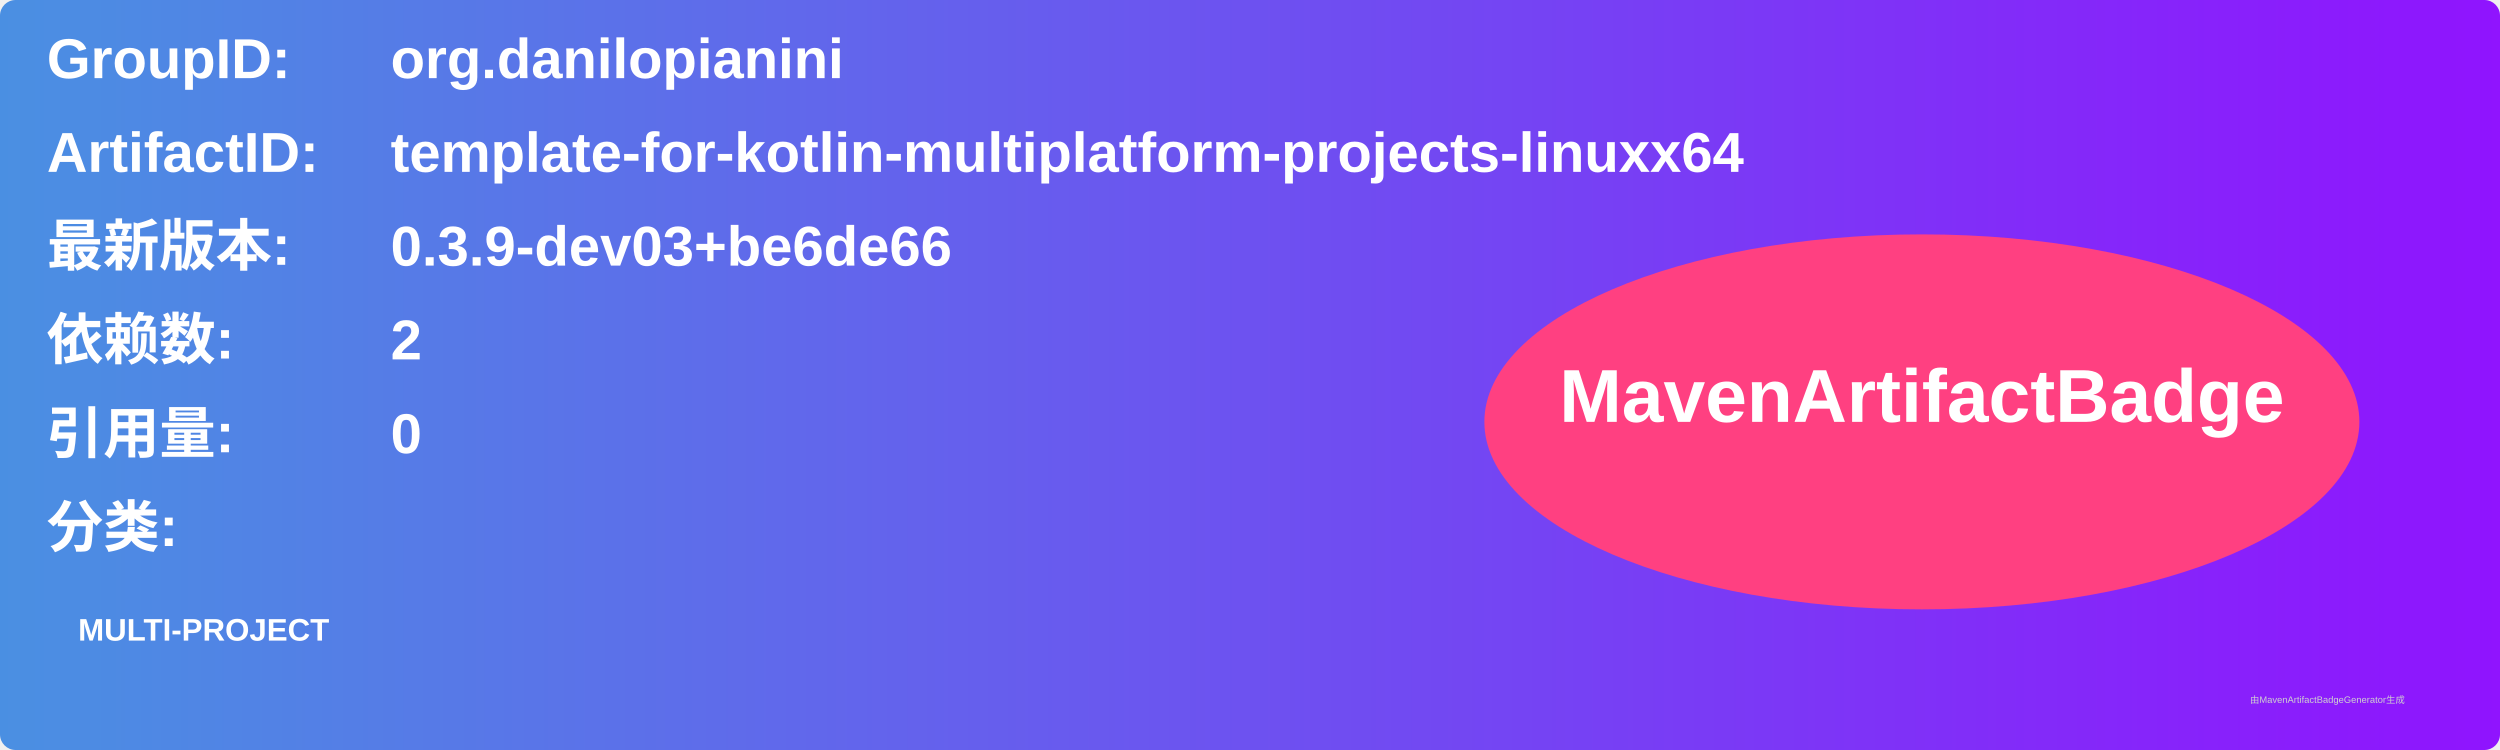
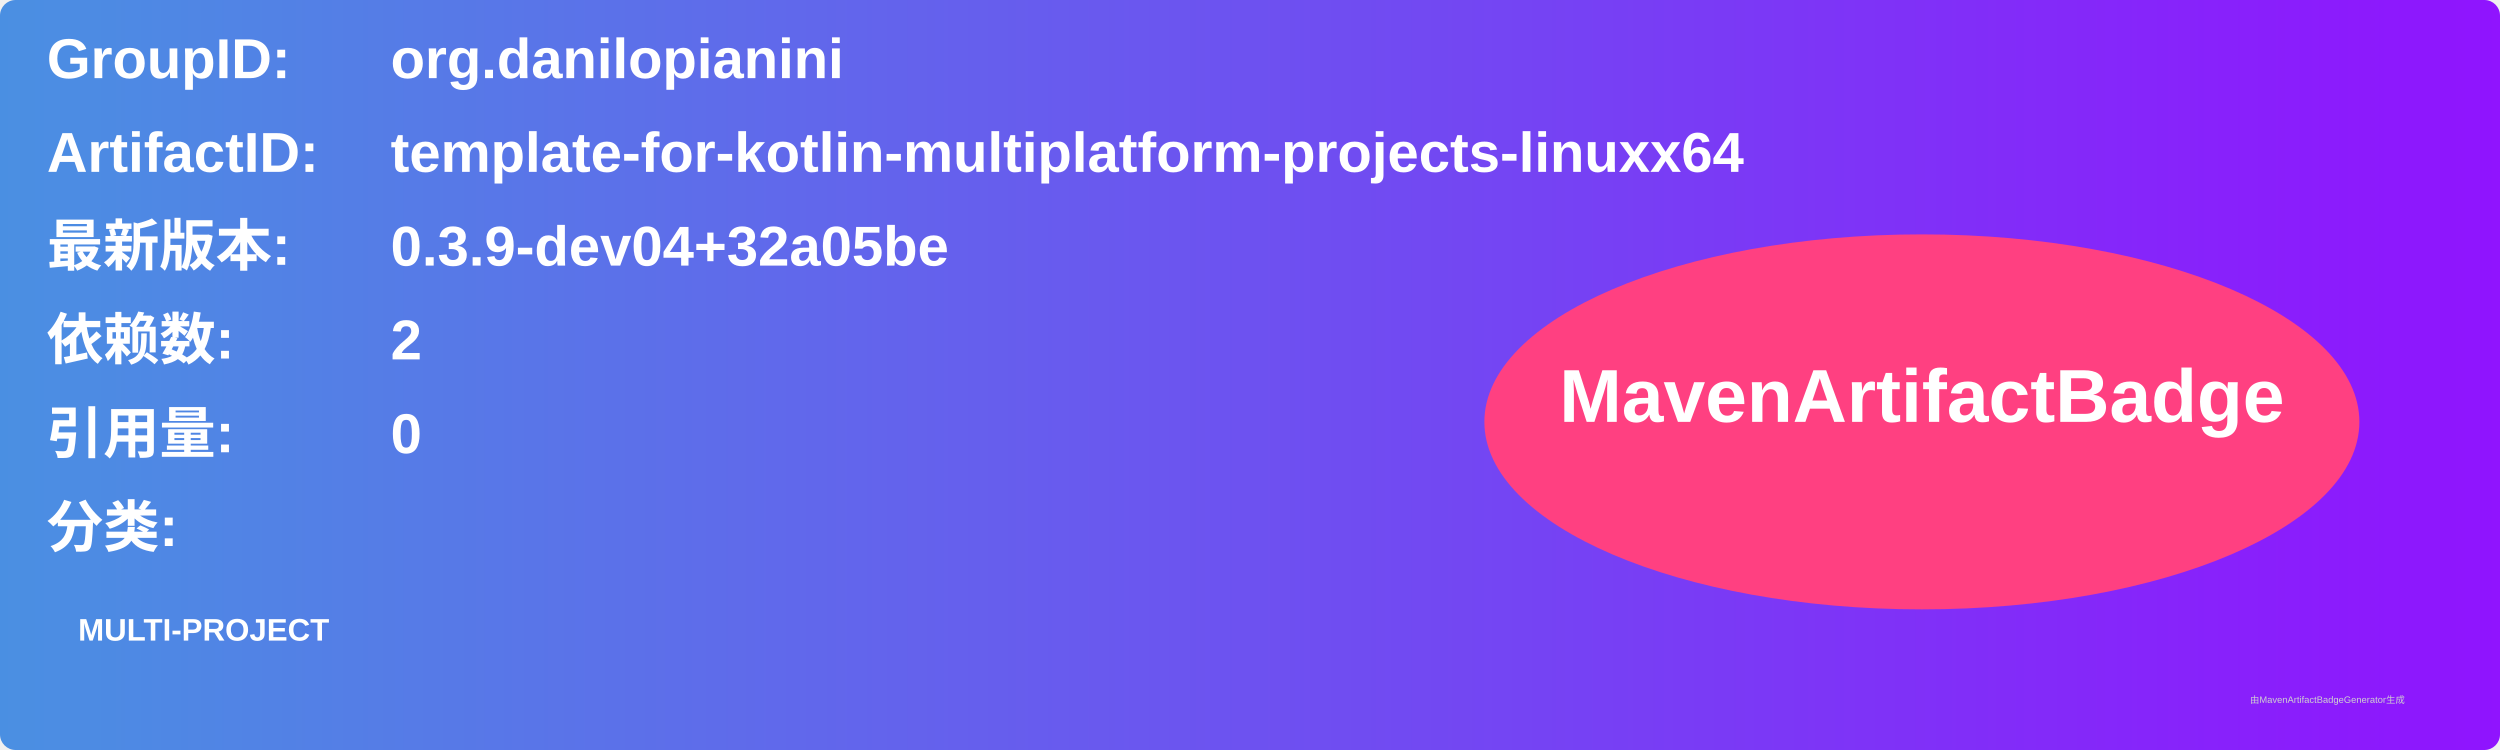
<svg xmlns="http://www.w3.org/2000/svg" width="800" height="240" viewBox="0 0 800 240">
  <linearGradient id="grad" x1="0%" y1="0%" x2="100%" y2="0%">
    <stop offset="0%" stop-color="#4a90e2" />
    <stop offset="100%" stop-color="#9013fe" />
  </linearGradient>
  <rect width="100%" height="100%" rx="5" ry="5" fill="url(#grad)" />
  <g transform="translate(15, 15)">
    <text x="0" y="10" font-family="Arial" font-size="18" fill="white" font-weight="bold" width="260">GroupID:</text>
    <text x="110" y="10" font-family="Arial" font-size="18" fill="white" font-weight="bold" width="460">org.danilopianini</text>
    <text x="0" y="40" font-family="Arial" font-size="18" fill="white" font-weight="bold" width="260">ArtifactID:</text>
    <text x="110" y="40" font-family="Arial" font-size="18" fill="white" font-weight="bold" width="460">template-for-kotlin-multiplatform-projects-linuxx64</text>
    <text x="0" y="70" font-family="Arial" font-size="18" fill="white" font-weight="bold">最新版本:</text>
    <text x="110" y="70" font-family="Arial" font-size="18" fill="white" font-weight="bold">
-       <tspan font-weight="bold">0.3.9-dev03+be6de66</tspan>
+       <tspan font-weight="bold">0.3.9-dev04+32a05be</tspan>
    </text>
    <text x="0" y="100" font-family="Arial" font-size="18" fill="white" font-weight="bold">依赖数: </text>
    <text x="110" y="100" font-family="Arial" font-size="18" fill="white">
      <tspan font-weight="bold">2</tspan>
    </text>
    <text x="0" y="130" font-family="Arial" font-size="18" fill="white" font-weight="bold">引用量: </text>
    <text x="110" y="130" font-family="Arial" font-size="18" fill="white">
      <tspan font-weight="bold">0</tspan>
    </text>
    <text x="0" y="160" font-family="Arial" font-size="18" fill="white" font-weight="bold">分类:</text>
    <text x="10" y="190" font-family="Arial" font-size="10" fill="white">
      <tspan font-weight="bold">MULTI-PROJECT</tspan>
    </text>
    <ellipse cx="600" cy="120" rx="140" ry="60" fill="#ff4081" />
    <text x="600" y="120" text-anchor="middle" font-family="Arial" font-size="24" fill="white" font-weight="bold">MavenArtifactBadge</text>
  </g>
  <text x="720" y="225" font-family="Arial" font-size="3" fill="#d0d0d0">由MavenArtifactBadgeGenerator生成</text>
</svg>
